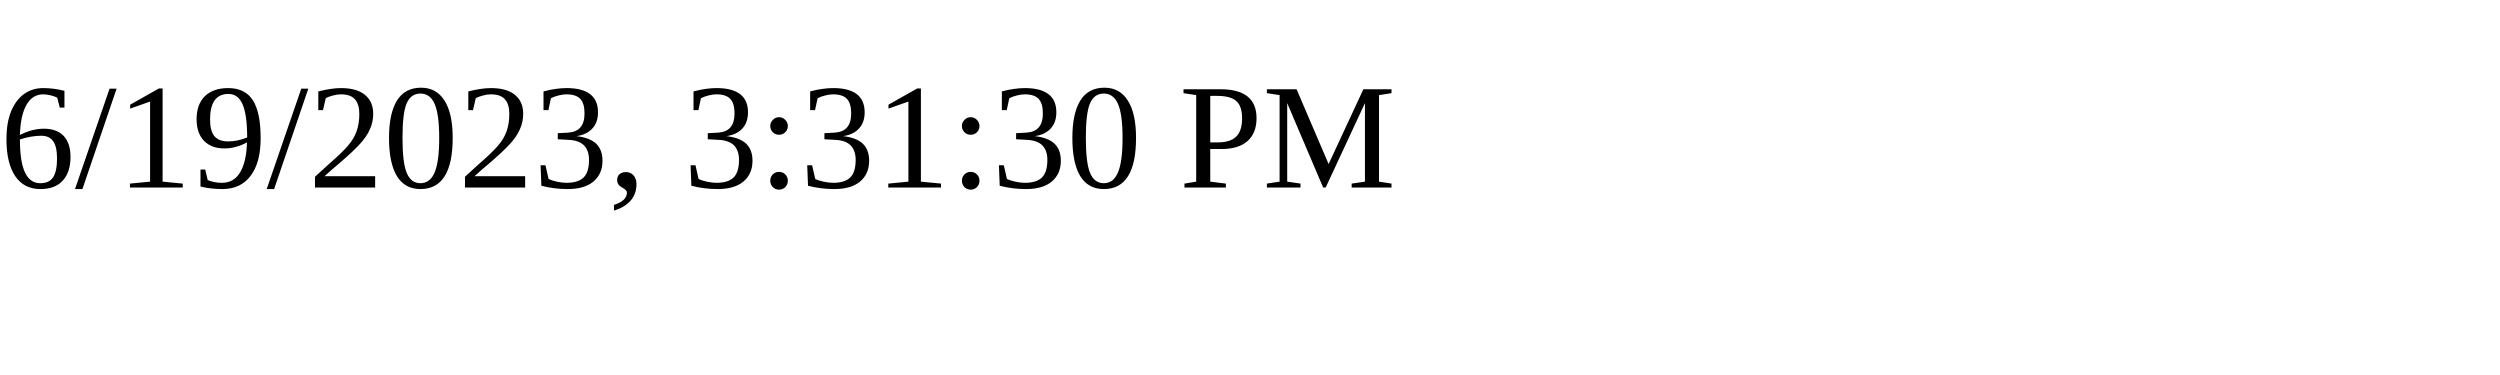
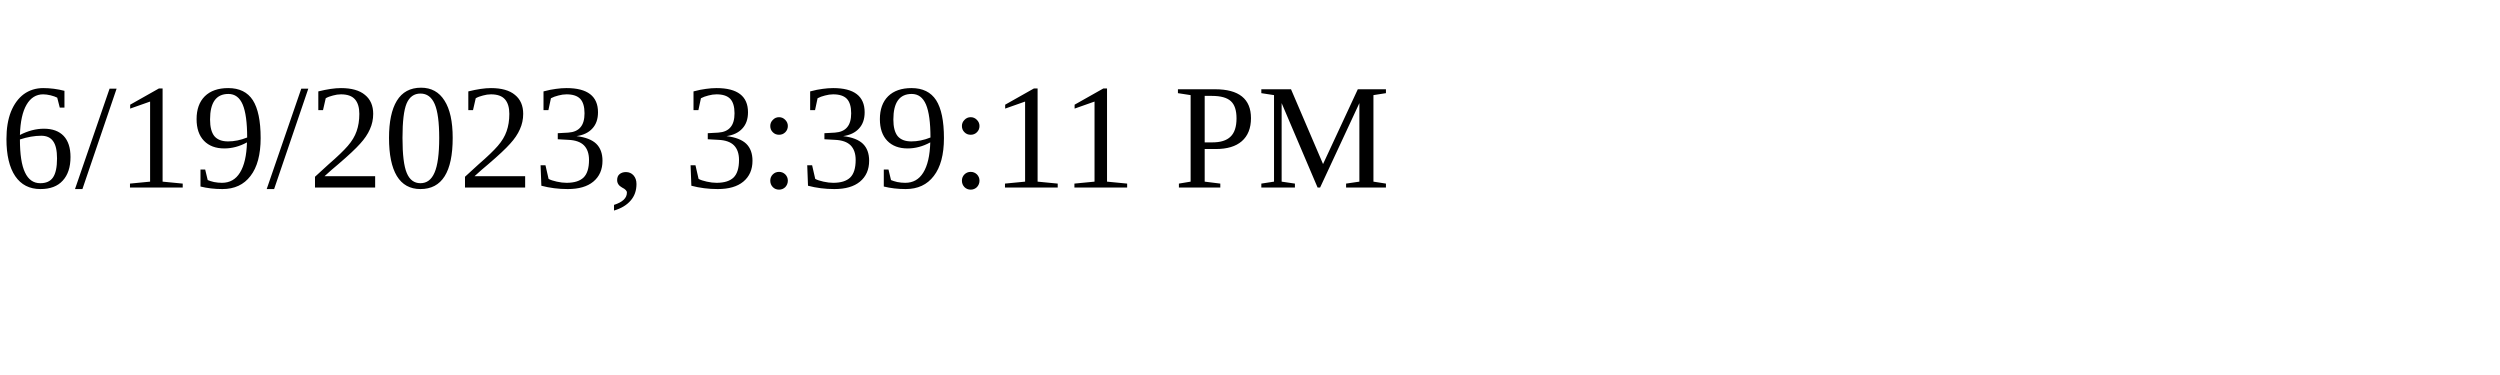
<svg xmlns="http://www.w3.org/2000/svg" height="30" width="200">
-   <text x="0" y="15">6/19/2023, 3:31:30 PM</text>
+   <text x="0" y="15">6/19/2023, 3:39:11 PM</text>
</svg>
